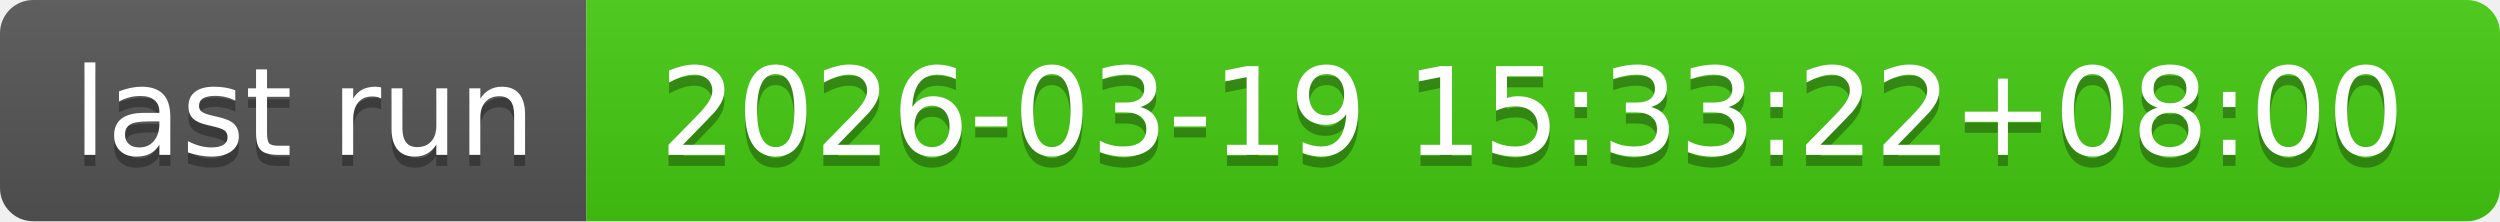
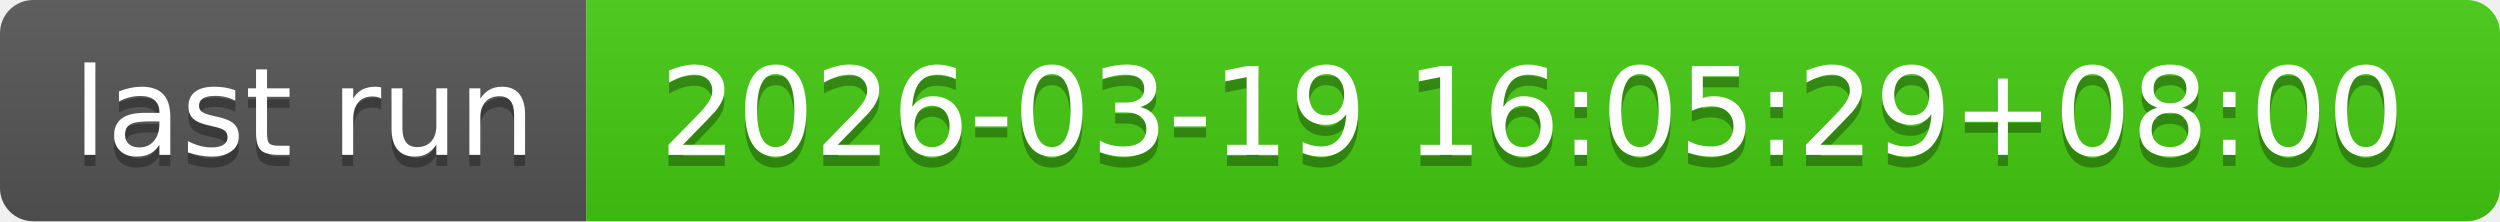
- <svg xmlns="http://www.w3.org/2000/svg" width="226" height="20" role="img" aria-label="last run: 2026-03-19 15:33:22+08:00">
+ <svg xmlns="http://www.w3.org/2000/svg" width="226" height="20" role="img" aria-label="last run: 2026-03-19 16:05:29+08:00">
  <linearGradient id="s" x2="0" y2="100%">
    <stop offset="0" stop-color="#bbb" stop-opacity=".1" />
    <stop offset="1" stop-opacity=".1" />
  </linearGradient>
  <clipPath id="r">
    <rect width="226" height="20" rx="3" fill="#fff" />
  </clipPath>
  <g clip-path="url(#r)">
    <rect width="53" height="20" fill="#555" />
    <rect x="53" width="173" height="20" fill="#4c1" />
    <rect width="226" height="20" fill="url(#s)" />
  </g>
  <g fill="#fff" text-anchor="middle" font-family="Verdana,Geneva,DejaVu Sans,sans-serif" text-rendering="geometricPrecision" font-size="110">
    <text aria-hidden="true" x="275" y="150" fill="#010101" fill-opacity=".3" transform="scale(.1)" textLength="430">last run</text>
    <text x="275" y="140" transform="scale(.1)" fill="#fff" textLength="430">last run</text>
-     <text aria-hidden="true" x="1385" y="150" fill="#010101" fill-opacity=".3" transform="scale(.1)" textLength="1630">2026-03-19 15:33:22+08:00</text>
-     <text x="1385" y="140" transform="scale(.1)" fill="#fff" textLength="1630">2026-03-19 15:33:22+08:00</text>
+     <text aria-hidden="true" x="1385" y="150" fill="#010101" fill-opacity=".3" transform="scale(.1)" textLength="1630">2026-03-19 16:05:29+08:00</text>
+     <text x="1385" y="140" transform="scale(.1)" fill="#fff" textLength="1630">2026-03-19 16:05:29+08:00</text>
  </g>
</svg>
